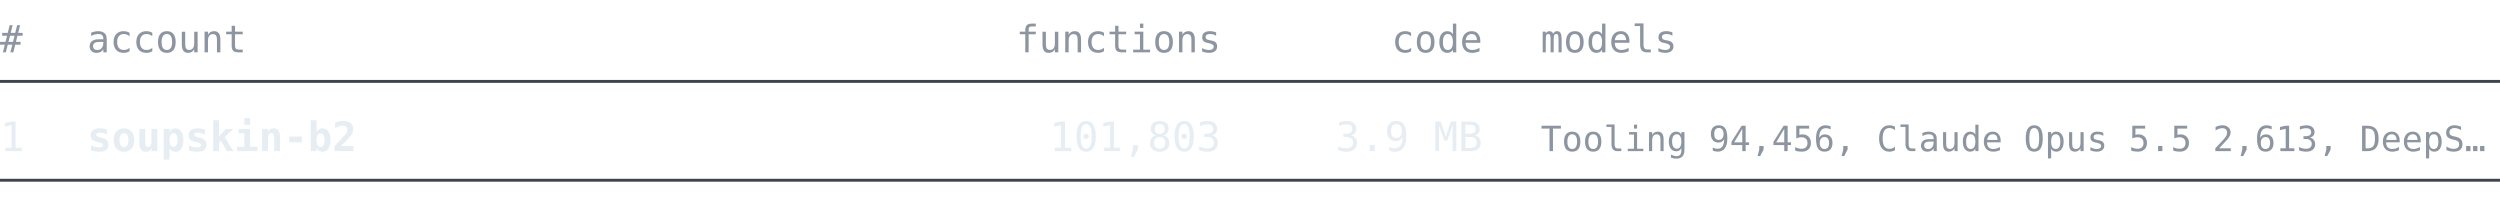
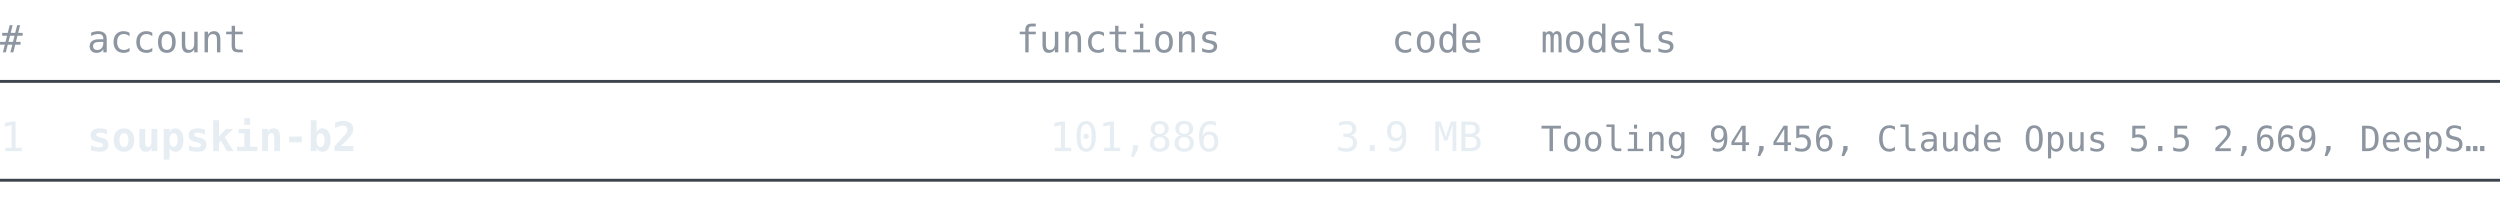
<svg xmlns="http://www.w3.org/2000/svg" width="860" height="76" viewBox="0 0 860 76" font-family="ui-monospace, SFMono-Regular, 'Cascadia Mono', Consolas, 'DejaVu Sans Mono', monospace">
  <text x="0" y="18" font-size="13" fill="#8d96a0" text-anchor="start" font-weight="normal">#</text>
  <text x="30" y="18" font-size="13" fill="#8d96a0" text-anchor="start" font-weight="normal">account</text>
  <text x="420" y="18" font-size="13" fill="#8d96a0" text-anchor="end" font-weight="normal">functions</text>
  <text x="510" y="18" font-size="13" fill="#8d96a0" text-anchor="end" font-weight="normal">code</text>
  <text x="530" y="18" font-size="13" fill="#8d96a0" text-anchor="start" font-weight="normal">models</text>
  <line x1="0" y1="28" x2="860" y2="28" stroke="#3d444d" stroke-width="1" />
  <text x="0" y="52" font-size="14" fill="#e6edf3" text-anchor="start" font-weight="normal">1</text>
  <text x="30" y="52" font-size="14" fill="#e6edf3" text-anchor="start" font-weight="bold">soupskin-b2</text>
-   <text x="420" y="52" font-size="14" fill="#e6edf3" text-anchor="end" font-weight="normal">101,803</text>
+   <text x="420" y="52" font-size="14" fill="#e6edf3" text-anchor="end" font-weight="normal">101,886</text>
  <text x="510" y="52" font-size="14" fill="#e6edf3" text-anchor="end" font-weight="normal">3.9 MB</text>
-   <text x="530" y="52" font-size="12" fill="#8d96a0" text-anchor="start" font-weight="normal">Tooling 94,456, Claude Opus 5.5 2,613, DeepS…</text>
+   <text x="530" y="52" font-size="12" fill="#8d96a0" text-anchor="start" font-weight="normal">Tooling 94,456, Claude Opus 5.5 2,669, DeepS…</text>
  <line x1="0" y1="62" x2="860" y2="62" stroke="#3d444d" stroke-width="1" />
</svg>
